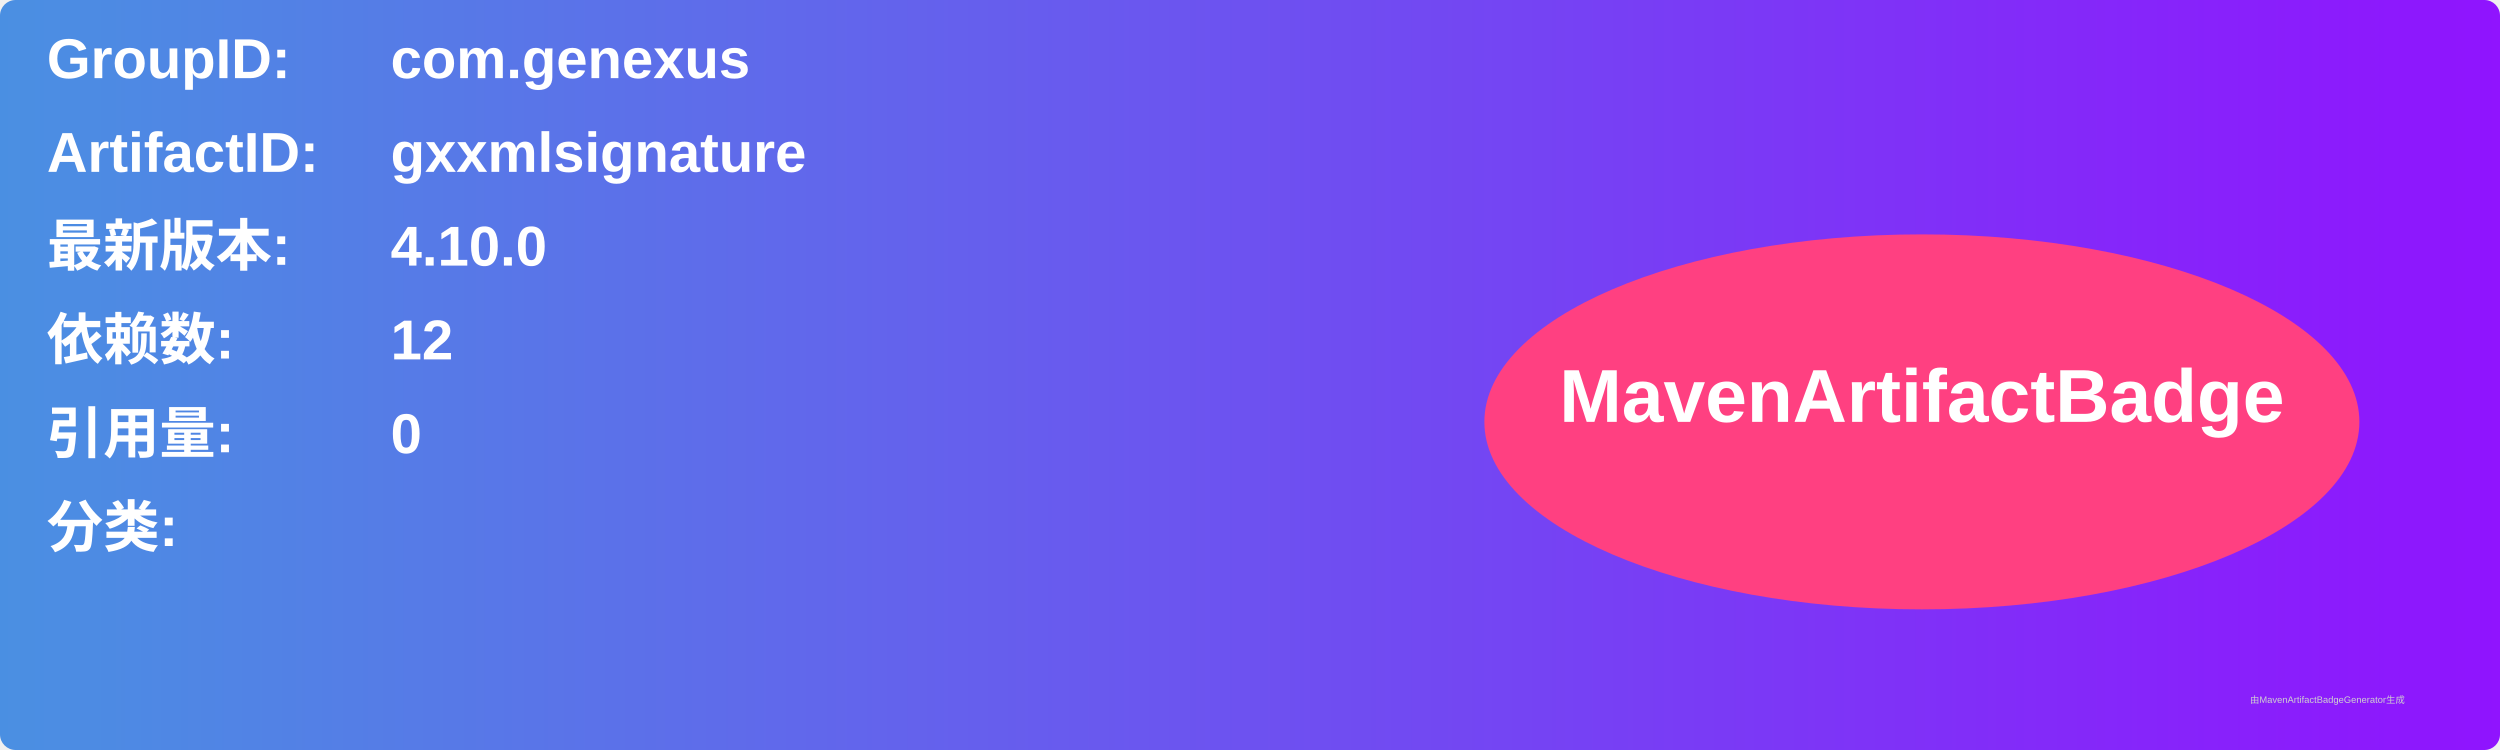
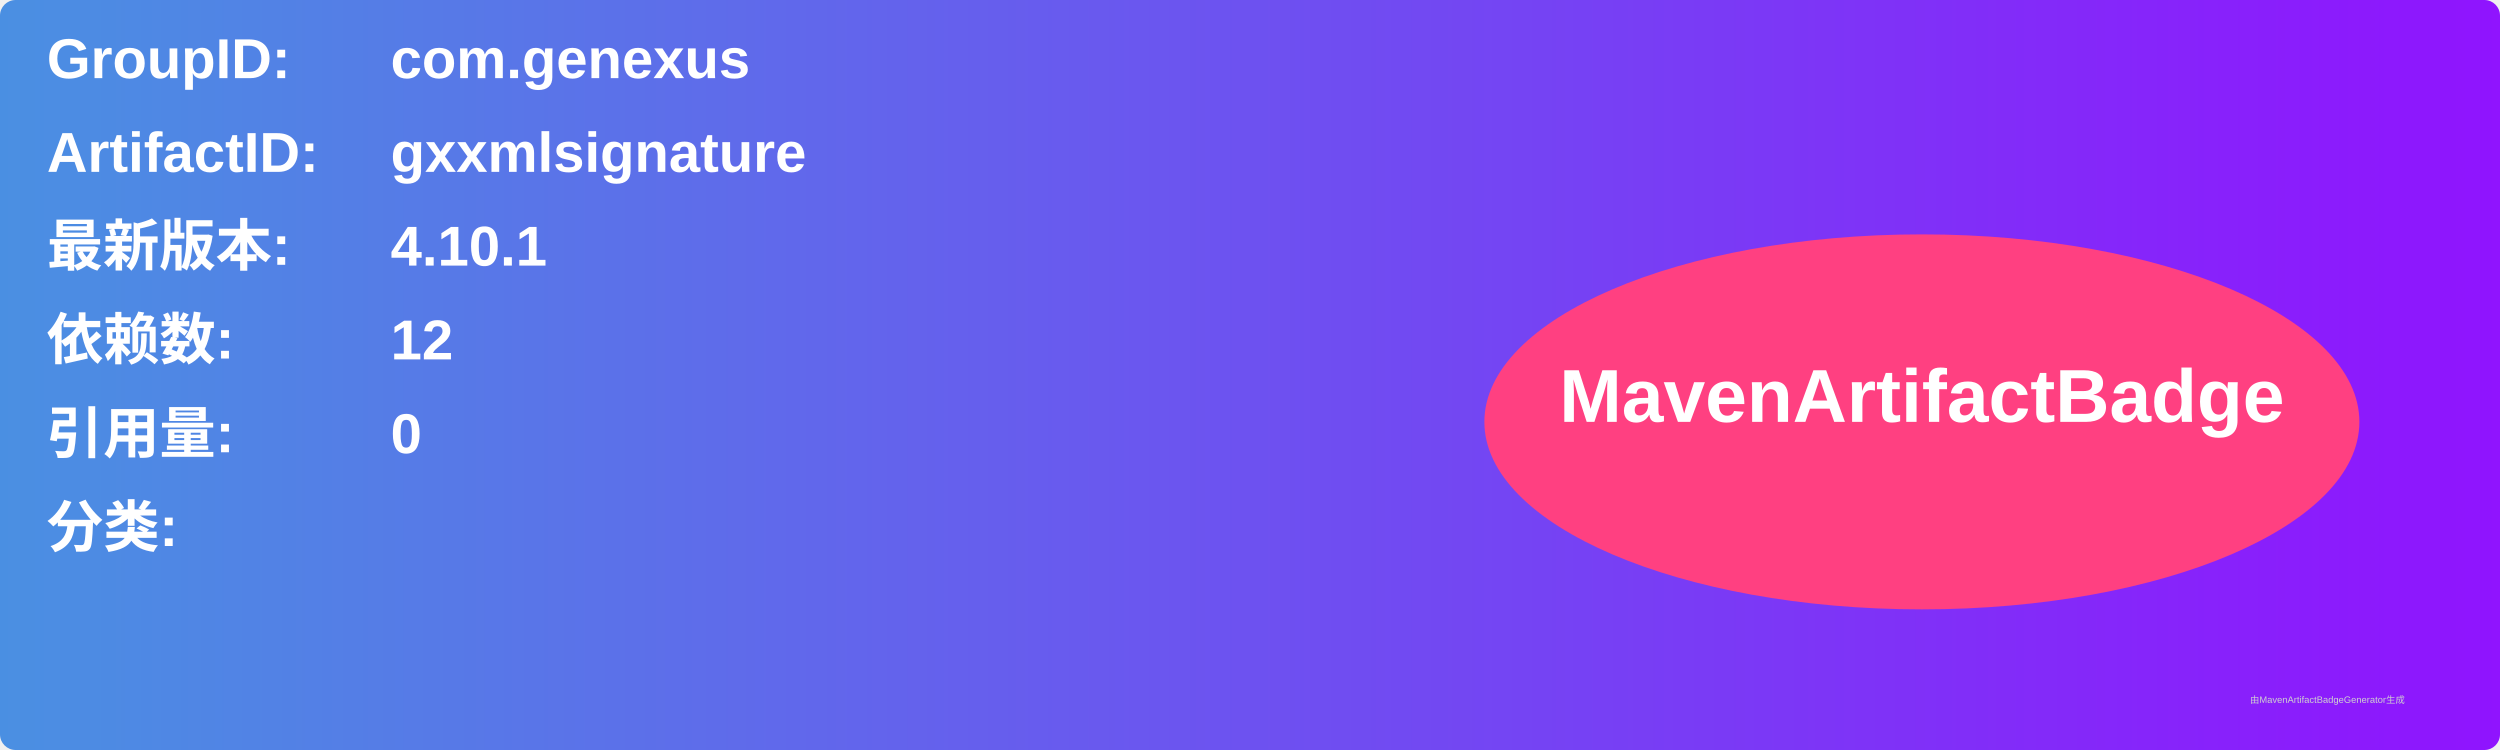
<svg xmlns="http://www.w3.org/2000/svg" width="800" height="240" viewBox="0 0 800 240">
  <linearGradient id="grad" x1="0%" y1="0%" x2="100%" y2="0%">
    <stop offset="0%" stop-color="#4a90e2" />
    <stop offset="100%" stop-color="#9013fe" />
  </linearGradient>
  <rect width="100%" height="100%" rx="5" ry="5" fill="url(#grad)" />
  <g transform="translate(15, 15)">
    <text x="0" y="10" font-family="Arial" font-size="18" fill="white" font-weight="bold" width="260">GroupID:</text>
    <text x="110" y="10" font-family="Arial" font-size="18" fill="white" font-weight="bold" width="460">com.genexus</text>
    <text x="0" y="40" font-family="Arial" font-size="18" fill="white" font-weight="bold" width="260">ArtifactID:</text>
    <text x="110" y="40" font-family="Arial" font-size="18" fill="white" font-weight="bold" width="460">gxxmlsignature</text>
    <text x="0" y="70" font-family="Arial" font-size="18" fill="white" font-weight="bold">最新版本:</text>
    <text x="110" y="70" font-family="Arial" font-size="18" fill="white" font-weight="bold">
-       <tspan font-weight="bold">4.10.0</tspan>
+       <tspan font-weight="bold">4.10.1</tspan>
    </text>
    <text x="0" y="100" font-family="Arial" font-size="18" fill="white" font-weight="bold">依赖数: </text>
    <text x="110" y="100" font-family="Arial" font-size="18" fill="white">
      <tspan font-weight="bold">12</tspan>
    </text>
    <text x="0" y="130" font-family="Arial" font-size="18" fill="white" font-weight="bold">引用量: </text>
    <text x="110" y="130" font-family="Arial" font-size="18" fill="white">
      <tspan font-weight="bold">0</tspan>
    </text>
    <text x="0" y="160" font-family="Arial" font-size="18" fill="white" font-weight="bold">分类:</text>
    <text x="10" y="190" font-family="Arial" font-size="10" fill="white">
      <tspan font-weight="bold" />
    </text>
    <ellipse cx="600" cy="120" rx="140" ry="60" fill="#ff4081" />
    <text x="600" y="120" text-anchor="middle" font-family="Arial" font-size="24" fill="white" font-weight="bold">MavenArtifactBadge</text>
  </g>
  <text x="720" y="225" font-family="Arial" font-size="3" fill="#d0d0d0">由MavenArtifactBadgeGenerator生成</text>
</svg>
